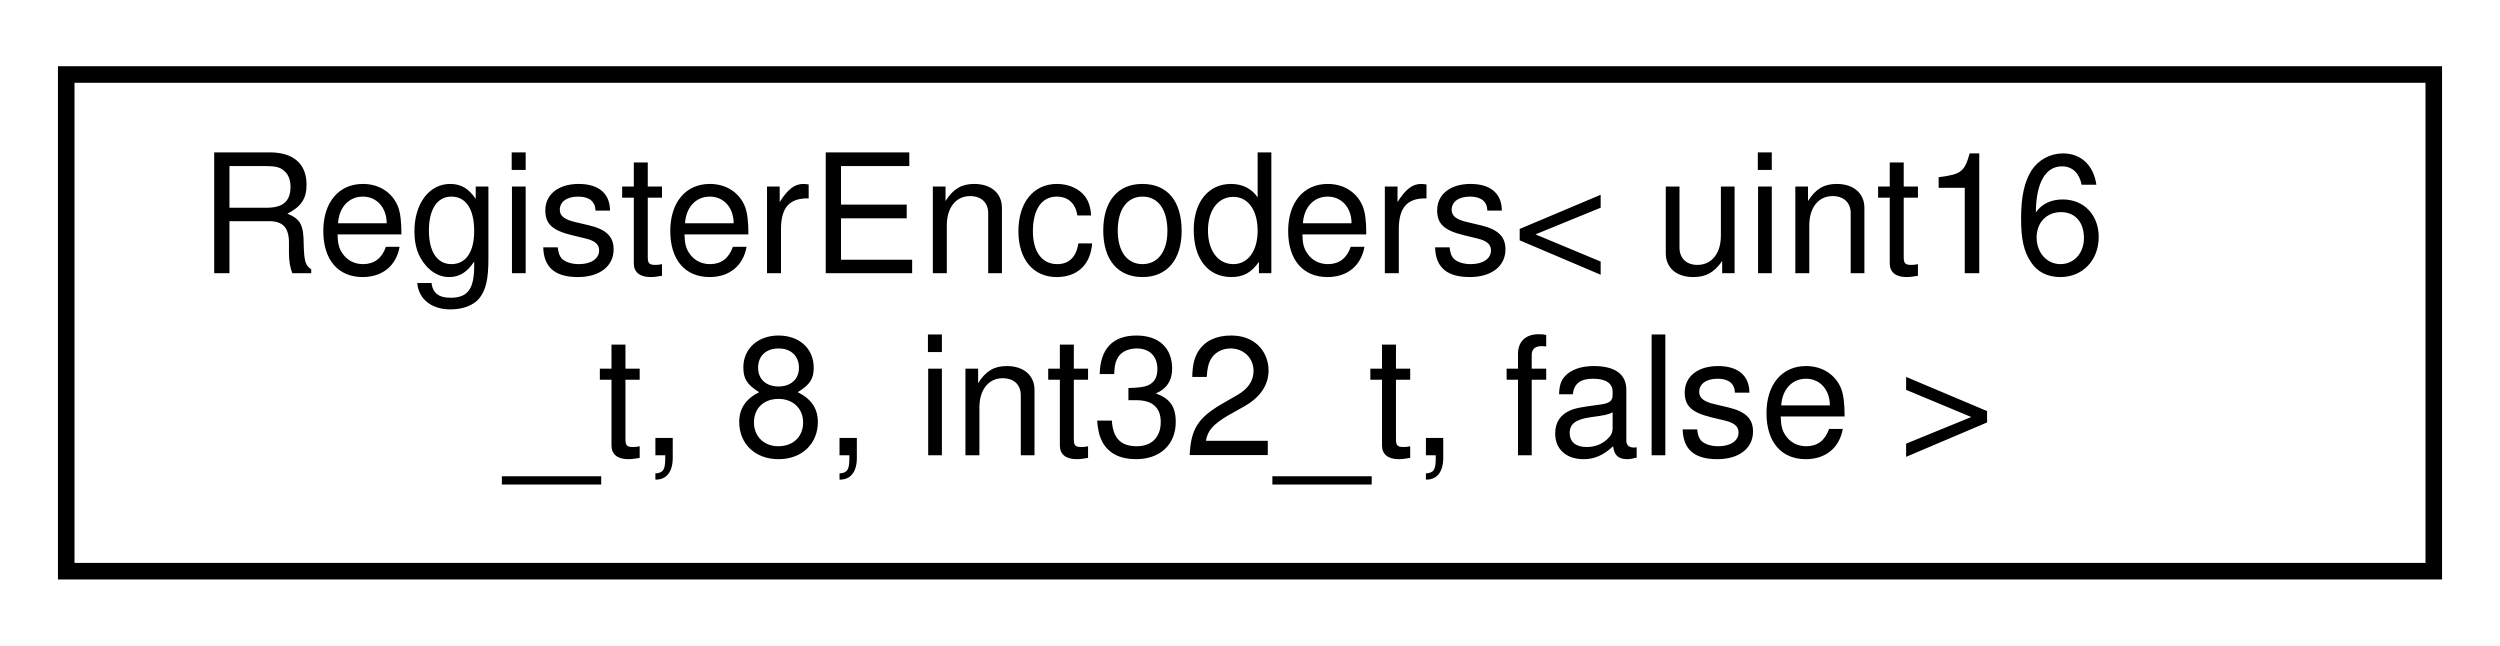
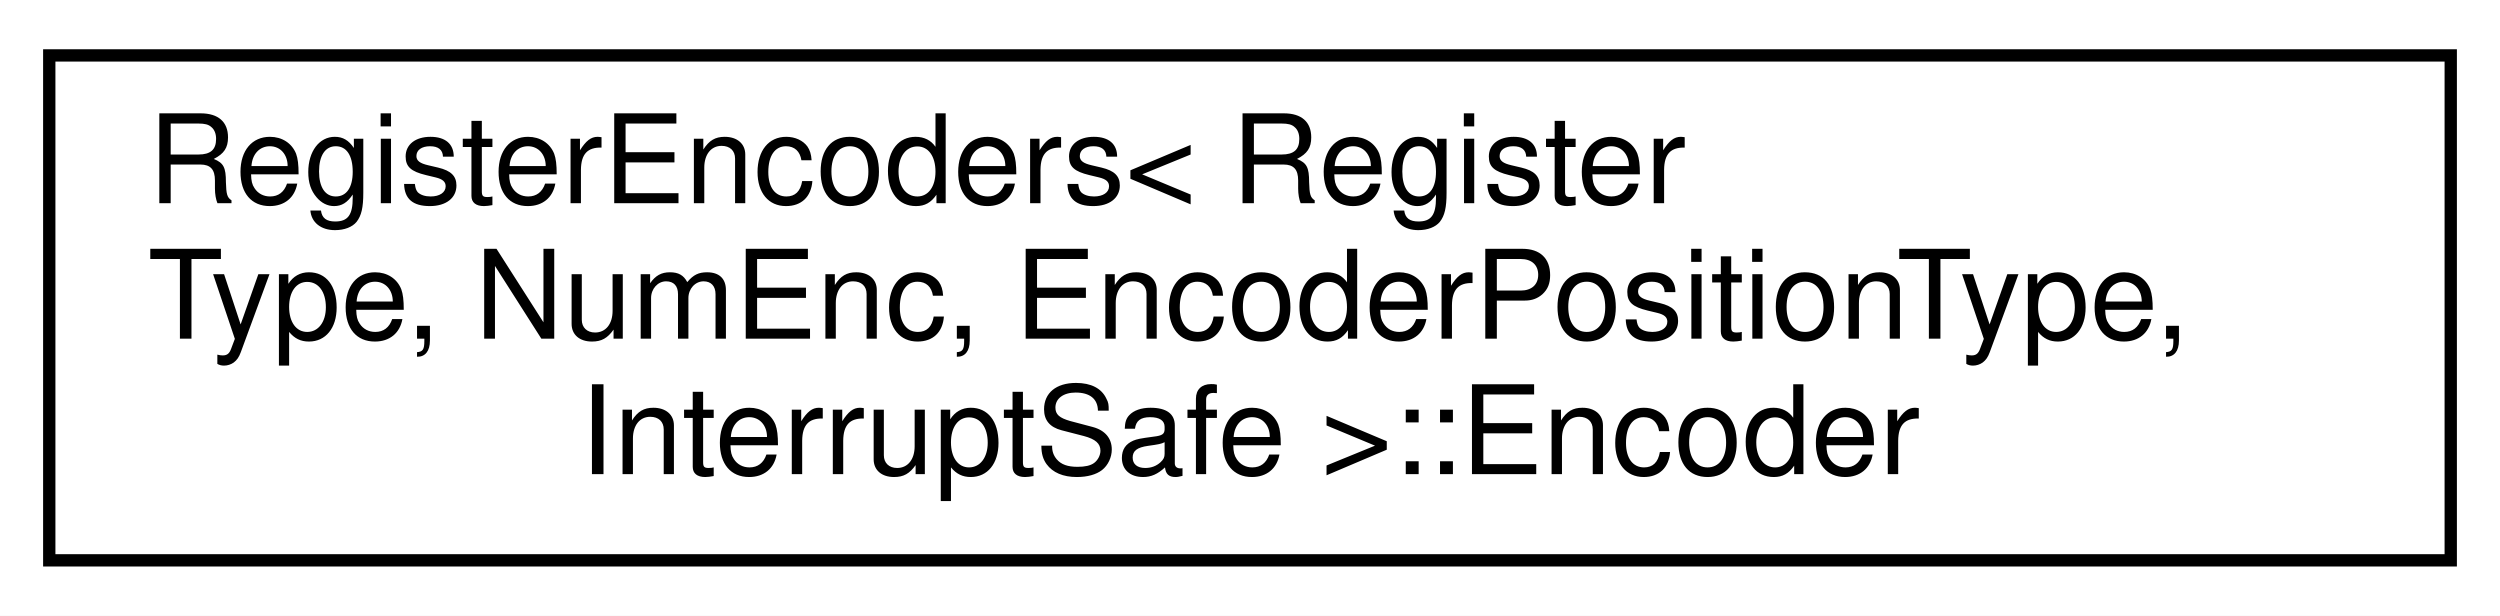
- <svg xmlns="http://www.w3.org/2000/svg" xmlns:xlink="http://www.w3.org/1999/xlink" width="151pt" height="39pt" viewBox="0.00 0.00 151.00 39.00">
-   <g id="graph0" class="graph" transform="scale(1 1) rotate(0) translate(4 35)">
-     <polygon fill="white" stroke="transparent" points="-4,4 -4,-35 147,-35 147,4 -4,4" />
+ <svg xmlns="http://www.w3.org/2000/svg" xmlns:xlink="http://www.w3.org/1999/xlink" width="203pt" height="50pt" viewBox="0.00 0.00 203.00 50.00">
+   <g id="graph0" class="graph" transform="scale(1 1) rotate(0) translate(4 46)">
+     <polygon fill="white" stroke="transparent" points="-4,4 -4,-46 199,-46 199,4 -4,4" />
    <g id="node1" class="node">
      <g id="a_node1">
-         <a xlink:href="d2/d7b/classAH_1_1RegisterEncoders.html" target="_top" xlink:title=" ">
-           <polygon fill="white" stroke="black" points="0,-0.5 0,-30.5 143,-30.5 143,-0.5 0,-0.5" />
-           <text text-anchor="start" x="8" y="-18.5" font-family="Helvetica,sans-Serif" font-size="10.00">RegisterEncoders&lt; uint16</text>
-           <text text-anchor="middle" x="71.5" y="-7.5" font-family="Helvetica,sans-Serif" font-size="10.00">_t, 8, int32_t, false &gt;</text>
+         <a xlink:href="d6/da6/classAH_1_1RegisterEncoders_1_1Encoder.html" target="_top" xlink:title="Proxy to access a single encoder of the encoders managed by RegisterEncoders.">
+           <polygon fill="white" stroke="black" points="0,-0.5 0,-41.5 195,-41.5 195,-0.5 0,-0.5" />
+           <text text-anchor="start" x="8" y="-29.5" font-family="Helvetica,sans-Serif" font-size="10.00">RegisterEncoders&lt; Register</text>
+           <text text-anchor="start" x="8" y="-18.5" font-family="Helvetica,sans-Serif" font-size="10.00">Type, NumEnc, EncoderPositionType,</text>
+           <text text-anchor="middle" x="97.5" y="-7.5" font-family="Helvetica,sans-Serif" font-size="10.00"> InterruptSafe &gt;::Encoder</text>
        </a>
      </g>
    </g>
  </g>
</svg>
